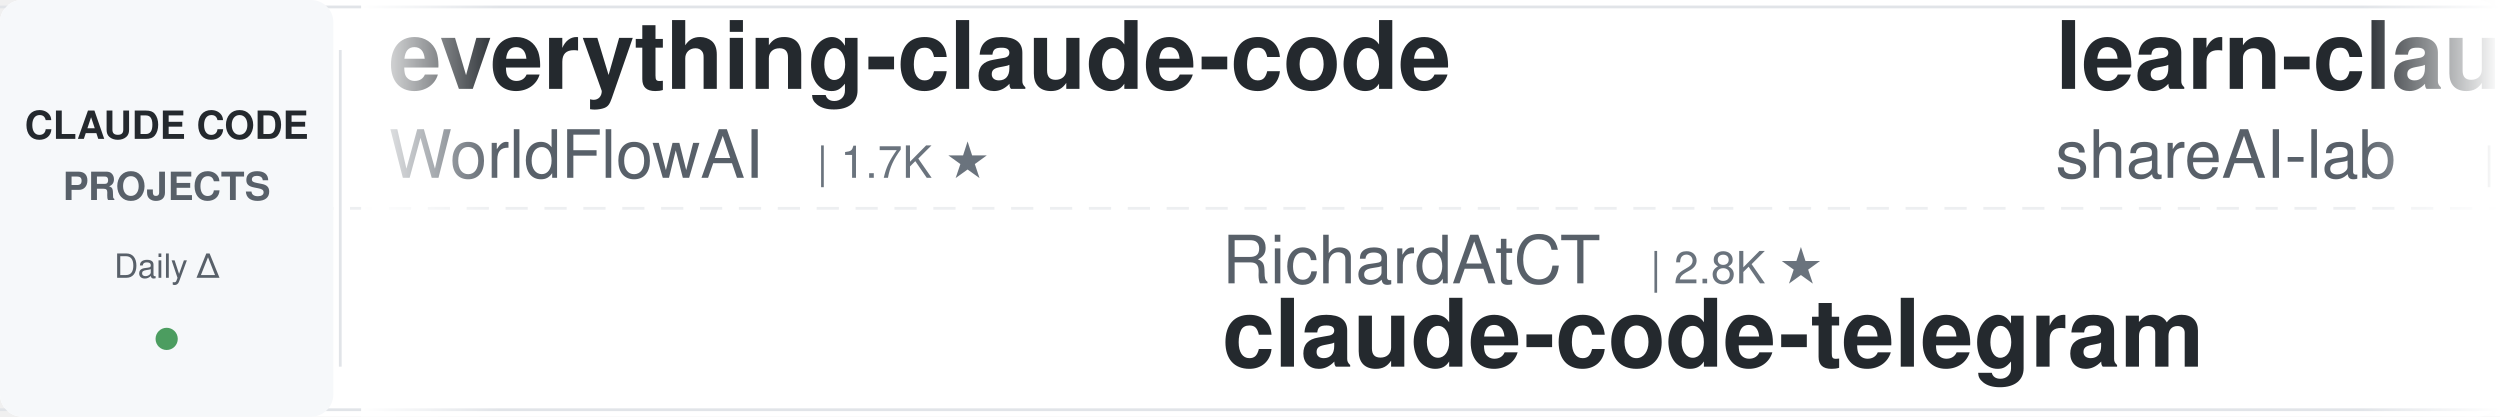
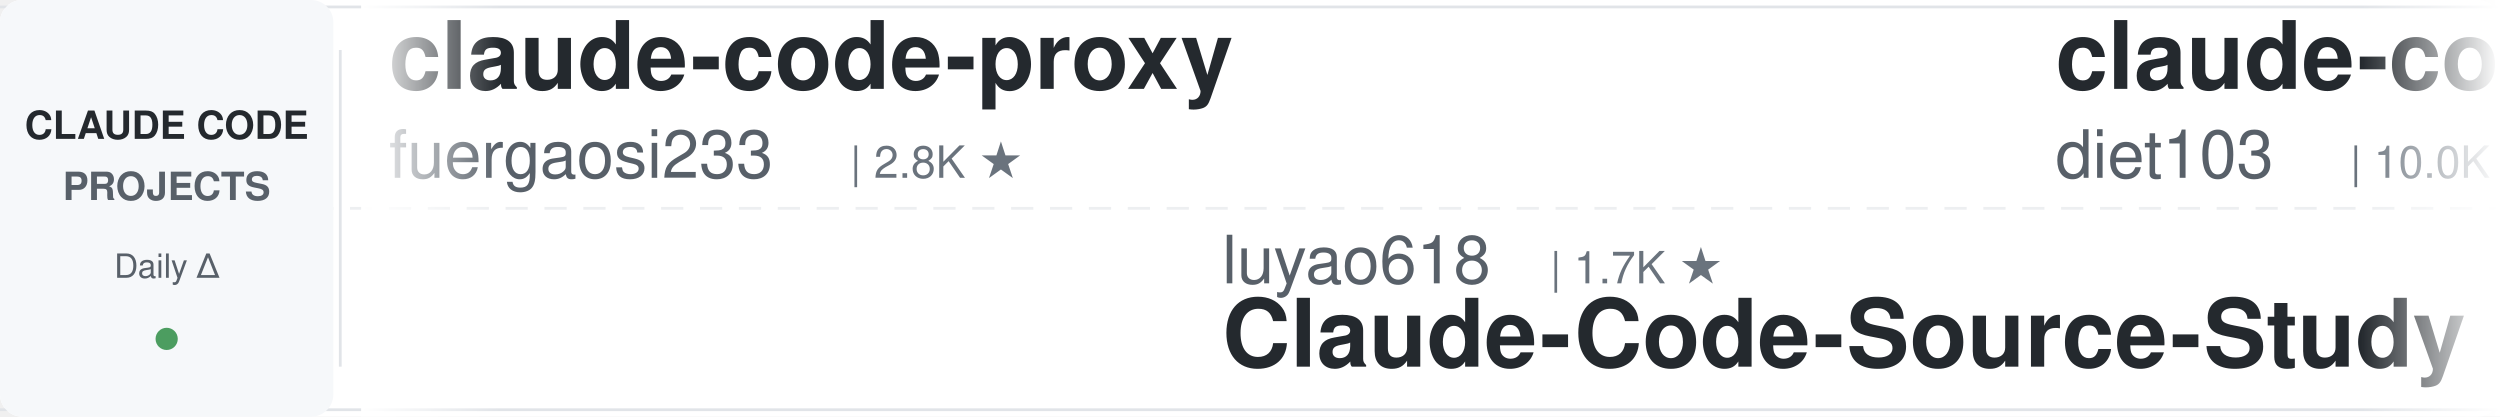
<svg xmlns="http://www.w3.org/2000/svg" width="900" height="150">
  <defs>
    <linearGradient id="leftFade" x1="0%" y1="0%" x2="100%" y2="0%">
      <stop offset="0%" style="stop-color:#ffffff;stop-opacity:1" />
      <stop offset="100%" style="stop-color:#ffffff;stop-opacity:0" />
    </linearGradient>
    <linearGradient id="rightFade" x1="0%" y1="0%" x2="100%" y2="0%">
      <stop offset="0%" style="stop-color:#ffffff;stop-opacity:0" />
      <stop offset="100%" style="stop-color:#ffffff;stop-opacity:1" />
    </linearGradient>
  </defs>
  <rect width="900" height="150" fill="#ffffff" rx="8" />
  <rect x="0" y="2" width="900" height="1" fill="#e1e4e8" />
  <rect x="0" y="147" width="900" height="1" fill="#e1e4e8" />
  <line x1="0" y1="75" x2="900" y2="75" stroke="#e1e4e8" stroke-width="1" stroke-dasharray="8 6" opacity="0.6" />
  <rect x="0" y="0" width="120" height="150" fill="#f6f8fa" rx="8" />
  <text x="60" y="50" font-family="-apple-system, BlinkMacSystemFont, 'Segoe UI', Helvetica, Arial, sans-serif" font-size="14" font-weight="600" fill="#24292e" text-anchor="middle">CLAUDE CODE</text>
  <text x="60" y="72" font-family="-apple-system, BlinkMacSystemFont, 'Segoe UI', Helvetica, Arial, sans-serif" font-size="14" font-weight="600" fill="#586069" text-anchor="middle">PROJECTS</text>
  <text x="60" y="100" font-family="-apple-system, BlinkMacSystemFont, 'Segoe UI', Helvetica, Arial, sans-serif" font-size="12" font-weight="500" fill="#586069" text-anchor="middle">Daily Δ</text>
  <circle cx="60" cy="122" r="4" fill="#22863a" opacity="0.8" />
  <rect x="122" y="18" width="1" height="114" fill="#e1e4e8" />
  <clipPath id="tickerClip">
    <rect x="130" y="0" width="770" height="150" />
  </clipPath>
  <g clip-path="url(#tickerClip)">
    <g id="tickerItems">
      <animateTransform attributeName="transform" attributeType="XML" type="translate" from="0 0" to="-3000 0" dur="54s" repeatCount="indefinite" />
      <g transform="translate(0, 0)">
-         <text x="140" y="32" font-family="-apple-system, BlinkMacSystemFont, 'Segoe UI', Helvetica, Arial, sans-serif" font-size="34" font-weight="600" fill="#24292e">everything-claude-code</text>
-         <text x="140" y="64" font-family="-apple-system, BlinkMacSystemFont, 'Segoe UI', Helvetica, Arial, sans-serif" font-size="24" font-weight="400" fill="#586069">WorldFlowAI</text>
-         <text x="294" y="64" font-family="-apple-system, BlinkMacSystemFont, 'Segoe UI', Helvetica, Arial, sans-serif" font-size="16" font-weight="500" fill="#6a737d">| 1.7K ★</text>
+         <text x="140" y="32" font-family="-apple-system, BlinkMacSystemFont, 'Segoe UI', Helvetica, Arial, sans-serif" font-size="34" font-weight="600" fill="#24292e">claude-code-proxy</text>
+         <text x="140" y="64" font-family="-apple-system, BlinkMacSystemFont, 'Segoe UI', Helvetica, Arial, sans-serif" font-size="24" font-weight="400" fill="#586069">fuergaosi233</text>
+         <text x="306" y="64" font-family="-apple-system, BlinkMacSystemFont, 'Segoe UI', Helvetica, Arial, sans-serif" font-size="16" font-weight="500" fill="#6a737d">| 2.8K ★</text>
      </g>
      <g transform="translate(300, 0)">
-         <text x="140" y="102" font-family="-apple-system, BlinkMacSystemFont, 'Segoe UI', Helvetica, Arial, sans-serif" font-size="24" font-weight="400" fill="#586069">RichardAtCT</text>
-         <text x="294" y="102" font-family="-apple-system, BlinkMacSystemFont, 'Segoe UI', Helvetica, Arial, sans-serif" font-size="16" font-weight="500" fill="#6a737d">| 2.8K ★</text>
-         <text x="140" y="132" font-family="-apple-system, BlinkMacSystemFont, 'Segoe UI', Helvetica, Arial, sans-serif" font-size="34" font-weight="600" fill="#24292e">claude-code-telegram</text>
+         <text x="140" y="102" font-family="-apple-system, BlinkMacSystemFont, 'Segoe UI', Helvetica, Arial, sans-serif" font-size="24" font-weight="400" fill="#586069">luyao618</text>
+         <text x="258" y="102" font-family="-apple-system, BlinkMacSystemFont, 'Segoe UI', Helvetica, Arial, sans-serif" font-size="16" font-weight="500" fill="#6a737d">| 1.7K ★</text>
+         <text x="140" y="132" font-family="-apple-system, BlinkMacSystemFont, 'Segoe UI', Helvetica, Arial, sans-serif" font-size="34" font-weight="600" fill="#24292e">Claude-Code-Source-Study</text>
      </g>
      <g transform="translate(600, 0)">
-         <text x="140" y="32" font-family="-apple-system, BlinkMacSystemFont, 'Segoe UI', Helvetica, Arial, sans-serif" font-size="34" font-weight="600" fill="#24292e">learn-claude-code</text>
-         <text x="140" y="64" font-family="-apple-system, BlinkMacSystemFont, 'Segoe UI', Helvetica, Arial, sans-serif" font-size="24" font-weight="400" fill="#586069">shareAI-lab</text>
-         <text x="294" y="64" font-family="-apple-system, BlinkMacSystemFont, 'Segoe UI', Helvetica, Arial, sans-serif" font-size="16" font-weight="500" fill="#6a737d">| 75.3K ★</text>
+         <text x="140" y="32" font-family="-apple-system, BlinkMacSystemFont, 'Segoe UI', Helvetica, Arial, sans-serif" font-size="34" font-weight="600" fill="#24292e">claude-code-infrastructu...</text>
+         <text x="140" y="64" font-family="-apple-system, BlinkMacSystemFont, 'Segoe UI', Helvetica, Arial, sans-serif" font-size="24" font-weight="400" fill="#586069">diet103</text>
+         <text x="246" y="64" font-family="-apple-system, BlinkMacSystemFont, 'Segoe UI', Helvetica, Arial, sans-serif" font-size="16" font-weight="500" fill="#6a737d">| 10.0K ★</text>
      </g>
      <g transform="translate(900, 0)">
-         <text x="140" y="102" font-family="-apple-system, BlinkMacSystemFont, 'Segoe UI', Helvetica, Arial, sans-serif" font-size="24" font-weight="400" fill="#586069">frankbria</text>
-         <text x="270" y="102" font-family="-apple-system, BlinkMacSystemFont, 'Segoe UI', Helvetica, Arial, sans-serif" font-size="16" font-weight="500" fill="#6a737d">| 9.6K ★</text>
-         <text x="140" y="132" font-family="-apple-system, BlinkMacSystemFont, 'Segoe UI', Helvetica, Arial, sans-serif" font-size="34" font-weight="600" fill="#24292e">ralph-claude-code</text>
+         <text x="140" y="102" font-family="-apple-system, BlinkMacSystemFont, 'Segoe UI', Helvetica, Arial, sans-serif" font-size="24" font-weight="400" fill="#586069">anthropics</text>
+         <text x="282" y="102" font-family="-apple-system, BlinkMacSystemFont, 'Segoe UI', Helvetica, Arial, sans-serif" font-size="16" font-weight="500" fill="#6a737d">| 6.1K ★</text>
+         <text x="140" y="132" font-family="-apple-system, BlinkMacSystemFont, 'Segoe UI', Helvetica, Arial, sans-serif" font-size="34" font-weight="600" fill="#24292e">claude-code-security-rev...</text>
      </g>
      <g transform="translate(1200, 0)">
-         <text x="140" y="32" font-family="-apple-system, BlinkMacSystemFont, 'Segoe UI', Helvetica, Arial, sans-serif" font-size="34" font-weight="600" fill="#24292e">claude-code-skills</text>
-         <text x="140" y="64" font-family="-apple-system, BlinkMacSystemFont, 'Segoe UI', Helvetica, Arial, sans-serif" font-size="24" font-weight="400" fill="#586069">daymade</text>
-         <text x="246" y="64" font-family="-apple-system, BlinkMacSystemFont, 'Segoe UI', Helvetica, Arial, sans-serif" font-size="16" font-weight="500" fill="#6a737d">| 1.3K ★</text>
+         <text x="140" y="32" font-family="-apple-system, BlinkMacSystemFont, 'Segoe UI', Helvetica, Arial, sans-serif" font-size="34" font-weight="600" fill="#24292e">claude-code-source</text>
+         <text x="140" y="64" font-family="-apple-system, BlinkMacSystemFont, 'Segoe UI', Helvetica, Arial, sans-serif" font-size="24" font-weight="400" fill="#586069">hangsman</text>
+         <text x="258" y="64" font-family="-apple-system, BlinkMacSystemFont, 'Segoe UI', Helvetica, Arial, sans-serif" font-size="16" font-weight="500" fill="#6a737d">| 790 ★</text>
      </g>
      <g transform="translate(1500, 0)">
-         <text x="140" y="102" font-family="-apple-system, BlinkMacSystemFont, 'Segoe UI', Helvetica, Arial, sans-serif" font-size="24" font-weight="400" fill="#586069">Yeachan-Heo</text>
-         <text x="294" y="102" font-family="-apple-system, BlinkMacSystemFont, 'Segoe UI', Helvetica, Arial, sans-serif" font-size="16" font-weight="500" fill="#6a737d">| 38.8K ★</text>
-         <text x="140" y="132" font-family="-apple-system, BlinkMacSystemFont, 'Segoe UI', Helvetica, Arial, sans-serif" font-size="34" font-weight="600" fill="#24292e">oh-my-claudecode</text>
+         <text x="140" y="102" font-family="-apple-system, BlinkMacSystemFont, 'Segoe UI', Helvetica, Arial, sans-serif" font-size="24" font-weight="400" fill="#586069">FlorianBruniaux</text>
+         <text x="342" y="102" font-family="-apple-system, BlinkMacSystemFont, 'Segoe UI', Helvetica, Arial, sans-serif" font-size="16" font-weight="500" fill="#6a737d">| 5.8K ★</text>
+         <text x="140" y="132" font-family="-apple-system, BlinkMacSystemFont, 'Segoe UI', Helvetica, Arial, sans-serif" font-size="34" font-weight="600" fill="#24292e">claude-code-ultimate-gui...</text>
      </g>
      <g transform="translate(1800, 0)">
-         <text x="140" y="32" font-family="-apple-system, BlinkMacSystemFont, 'Segoe UI', Helvetica, Arial, sans-serif" font-size="34" font-weight="600" fill="#24292e">pi-vs-claude-code</text>
-         <text x="140" y="64" font-family="-apple-system, BlinkMacSystemFont, 'Segoe UI', Helvetica, Arial, sans-serif" font-size="24" font-weight="400" fill="#586069">disler</text>
-         <text x="234" y="64" font-family="-apple-system, BlinkMacSystemFont, 'Segoe UI', Helvetica, Arial, sans-serif" font-size="16" font-weight="500" fill="#6a737d">| 1.6K ★</text>
+         <text x="140" y="32" font-family="-apple-system, BlinkMacSystemFont, 'Segoe UI', Helvetica, Arial, sans-serif" font-size="34" font-weight="600" fill="#24292e">claude-code-source</text>
+         <text x="140" y="64" font-family="-apple-system, BlinkMacSystemFont, 'Segoe UI', Helvetica, Arial, sans-serif" font-size="24" font-weight="400" fill="#586069">JrCx7scC</text>
+         <text x="258" y="64" font-family="-apple-system, BlinkMacSystemFont, 'Segoe UI', Helvetica, Arial, sans-serif" font-size="16" font-weight="500" fill="#6a737d">| 375 ★</text>
      </g>
      <g transform="translate(2100, 0)">
        <text x="140" y="102" font-family="-apple-system, BlinkMacSystemFont, 'Segoe UI', Helvetica, Arial, sans-serif" font-size="24" font-weight="400" fill="#586069">affaan-m</text>
-         <text x="258" y="102" font-family="-apple-system, BlinkMacSystemFont, 'Segoe UI', Helvetica, Arial, sans-serif" font-size="16" font-weight="500" fill="#6a737d">| 243.0K ★</text>
+         <text x="258" y="102" font-family="-apple-system, BlinkMacSystemFont, 'Segoe UI', Helvetica, Arial, sans-serif" font-size="16" font-weight="500" fill="#6a737d">| 243.1K ★</text>
        <text x="140" y="132" font-family="-apple-system, BlinkMacSystemFont, 'Segoe UI', Helvetica, Arial, sans-serif" font-size="34" font-weight="600" fill="#24292e">ECC</text>
      </g>
      <g transform="translate(2400, 0)">
-         <text x="140" y="32" font-family="-apple-system, BlinkMacSystemFont, 'Segoe UI', Helvetica, Arial, sans-serif" font-size="34" font-weight="600" fill="#24292e">claude-code-source-build</text>
-         <text x="140" y="64" font-family="-apple-system, BlinkMacSystemFont, 'Segoe UI', Helvetica, Arial, sans-serif" font-size="24" font-weight="400" fill="#586069">andrew-kramer-inno</text>
-         <text x="378" y="64" font-family="-apple-system, BlinkMacSystemFont, 'Segoe UI', Helvetica, Arial, sans-serif" font-size="16" font-weight="500" fill="#6a737d">| 594 ★</text>
+         <text x="140" y="32" font-family="-apple-system, BlinkMacSystemFont, 'Segoe UI', Helvetica, Arial, sans-serif" font-size="34" font-weight="600" fill="#24292e">claude-code-system-promp...</text>
+         <text x="140" y="64" font-family="-apple-system, BlinkMacSystemFont, 'Segoe UI', Helvetica, Arial, sans-serif" font-size="24" font-weight="400" fill="#586069">Piebald-AI</text>
+         <text x="282" y="64" font-family="-apple-system, BlinkMacSystemFont, 'Segoe UI', Helvetica, Arial, sans-serif" font-size="16" font-weight="500" fill="#6a737d">| 12.5K ★</text>
      </g>
      <g transform="translate(2700, 0)">
-         <text x="140" y="102" font-family="-apple-system, BlinkMacSystemFont, 'Segoe UI', Helvetica, Arial, sans-serif" font-size="24" font-weight="400" fill="#586069">AICoderTudou</text>
-         <text x="306" y="102" font-family="-apple-system, BlinkMacSystemFont, 'Segoe UI', Helvetica, Arial, sans-serif" font-size="16" font-weight="500" fill="#6a737d">| 496 ★</text>
-         <text x="140" y="132" font-family="-apple-system, BlinkMacSystemFont, 'Segoe UI', Helvetica, Arial, sans-serif" font-size="34" font-weight="600" fill="#24292e">claude-code-tudou</text>
+         <text x="140" y="102" font-family="-apple-system, BlinkMacSystemFont, 'Segoe UI', Helvetica, Arial, sans-serif" font-size="24" font-weight="400" fill="#586069">https-deeplearning-ai</text>
+         <text x="414" y="102" font-family="-apple-system, BlinkMacSystemFont, 'Segoe UI', Helvetica, Arial, sans-serif" font-size="16" font-weight="500" fill="#6a737d">| 544 ★</text>
+         <text x="140" y="132" font-family="-apple-system, BlinkMacSystemFont, 'Segoe UI', Helvetica, Arial, sans-serif" font-size="34" font-weight="600" fill="#24292e">sc-claude-code-files</text>
      </g>
      <g transform="translate(3000, 0)">
-         <text x="140" y="32" font-family="-apple-system, BlinkMacSystemFont, 'Segoe UI', Helvetica, Arial, sans-serif" font-size="34" font-weight="600" fill="#24292e">everything-claude-code</text>
-         <text x="140" y="64" font-family="-apple-system, BlinkMacSystemFont, 'Segoe UI', Helvetica, Arial, sans-serif" font-size="24" font-weight="400" fill="#586069">WorldFlowAI</text>
-         <text x="294" y="64" font-family="-apple-system, BlinkMacSystemFont, 'Segoe UI', Helvetica, Arial, sans-serif" font-size="16" font-weight="500" fill="#6a737d">| 1.7K ★</text>
+         <text x="140" y="32" font-family="-apple-system, BlinkMacSystemFont, 'Segoe UI', Helvetica, Arial, sans-serif" font-size="34" font-weight="600" fill="#24292e">claude-code-proxy</text>
+         <text x="140" y="64" font-family="-apple-system, BlinkMacSystemFont, 'Segoe UI', Helvetica, Arial, sans-serif" font-size="24" font-weight="400" fill="#586069">fuergaosi233</text>
+         <text x="306" y="64" font-family="-apple-system, BlinkMacSystemFont, 'Segoe UI', Helvetica, Arial, sans-serif" font-size="16" font-weight="500" fill="#6a737d">| 2.8K ★</text>
      </g>
      <g transform="translate(3300, 0)">
-         <text x="140" y="102" font-family="-apple-system, BlinkMacSystemFont, 'Segoe UI', Helvetica, Arial, sans-serif" font-size="24" font-weight="400" fill="#586069">RichardAtCT</text>
-         <text x="294" y="102" font-family="-apple-system, BlinkMacSystemFont, 'Segoe UI', Helvetica, Arial, sans-serif" font-size="16" font-weight="500" fill="#6a737d">| 2.8K ★</text>
-         <text x="140" y="132" font-family="-apple-system, BlinkMacSystemFont, 'Segoe UI', Helvetica, Arial, sans-serif" font-size="34" font-weight="600" fill="#24292e">claude-code-telegram</text>
+         <text x="140" y="102" font-family="-apple-system, BlinkMacSystemFont, 'Segoe UI', Helvetica, Arial, sans-serif" font-size="24" font-weight="400" fill="#586069">luyao618</text>
+         <text x="258" y="102" font-family="-apple-system, BlinkMacSystemFont, 'Segoe UI', Helvetica, Arial, sans-serif" font-size="16" font-weight="500" fill="#6a737d">| 1.7K ★</text>
+         <text x="140" y="132" font-family="-apple-system, BlinkMacSystemFont, 'Segoe UI', Helvetica, Arial, sans-serif" font-size="34" font-weight="600" fill="#24292e">Claude-Code-Source-Study</text>
      </g>
      <g transform="translate(3600, 0)">
-         <text x="140" y="32" font-family="-apple-system, BlinkMacSystemFont, 'Segoe UI', Helvetica, Arial, sans-serif" font-size="34" font-weight="600" fill="#24292e">learn-claude-code</text>
-         <text x="140" y="64" font-family="-apple-system, BlinkMacSystemFont, 'Segoe UI', Helvetica, Arial, sans-serif" font-size="24" font-weight="400" fill="#586069">shareAI-lab</text>
-         <text x="294" y="64" font-family="-apple-system, BlinkMacSystemFont, 'Segoe UI', Helvetica, Arial, sans-serif" font-size="16" font-weight="500" fill="#6a737d">| 75.3K ★</text>
+         <text x="140" y="32" font-family="-apple-system, BlinkMacSystemFont, 'Segoe UI', Helvetica, Arial, sans-serif" font-size="34" font-weight="600" fill="#24292e">claude-code-infrastructu...</text>
+         <text x="140" y="64" font-family="-apple-system, BlinkMacSystemFont, 'Segoe UI', Helvetica, Arial, sans-serif" font-size="24" font-weight="400" fill="#586069">diet103</text>
+         <text x="246" y="64" font-family="-apple-system, BlinkMacSystemFont, 'Segoe UI', Helvetica, Arial, sans-serif" font-size="16" font-weight="500" fill="#6a737d">| 10.0K ★</text>
      </g>
      <g transform="translate(3900, 0)">
-         <text x="140" y="102" font-family="-apple-system, BlinkMacSystemFont, 'Segoe UI', Helvetica, Arial, sans-serif" font-size="24" font-weight="400" fill="#586069">frankbria</text>
-         <text x="270" y="102" font-family="-apple-system, BlinkMacSystemFont, 'Segoe UI', Helvetica, Arial, sans-serif" font-size="16" font-weight="500" fill="#6a737d">| 9.6K ★</text>
-         <text x="140" y="132" font-family="-apple-system, BlinkMacSystemFont, 'Segoe UI', Helvetica, Arial, sans-serif" font-size="34" font-weight="600" fill="#24292e">ralph-claude-code</text>
+         <text x="140" y="102" font-family="-apple-system, BlinkMacSystemFont, 'Segoe UI', Helvetica, Arial, sans-serif" font-size="24" font-weight="400" fill="#586069">anthropics</text>
+         <text x="282" y="102" font-family="-apple-system, BlinkMacSystemFont, 'Segoe UI', Helvetica, Arial, sans-serif" font-size="16" font-weight="500" fill="#6a737d">| 6.1K ★</text>
+         <text x="140" y="132" font-family="-apple-system, BlinkMacSystemFont, 'Segoe UI', Helvetica, Arial, sans-serif" font-size="34" font-weight="600" fill="#24292e">claude-code-security-rev...</text>
      </g>
    </g>
  </g>
  <rect x="130" y="0" width="50" height="150" fill="url(#leftFade)" />
  <rect x="850" y="0" width="50" height="150" fill="url(#rightFade)" />
</svg>
